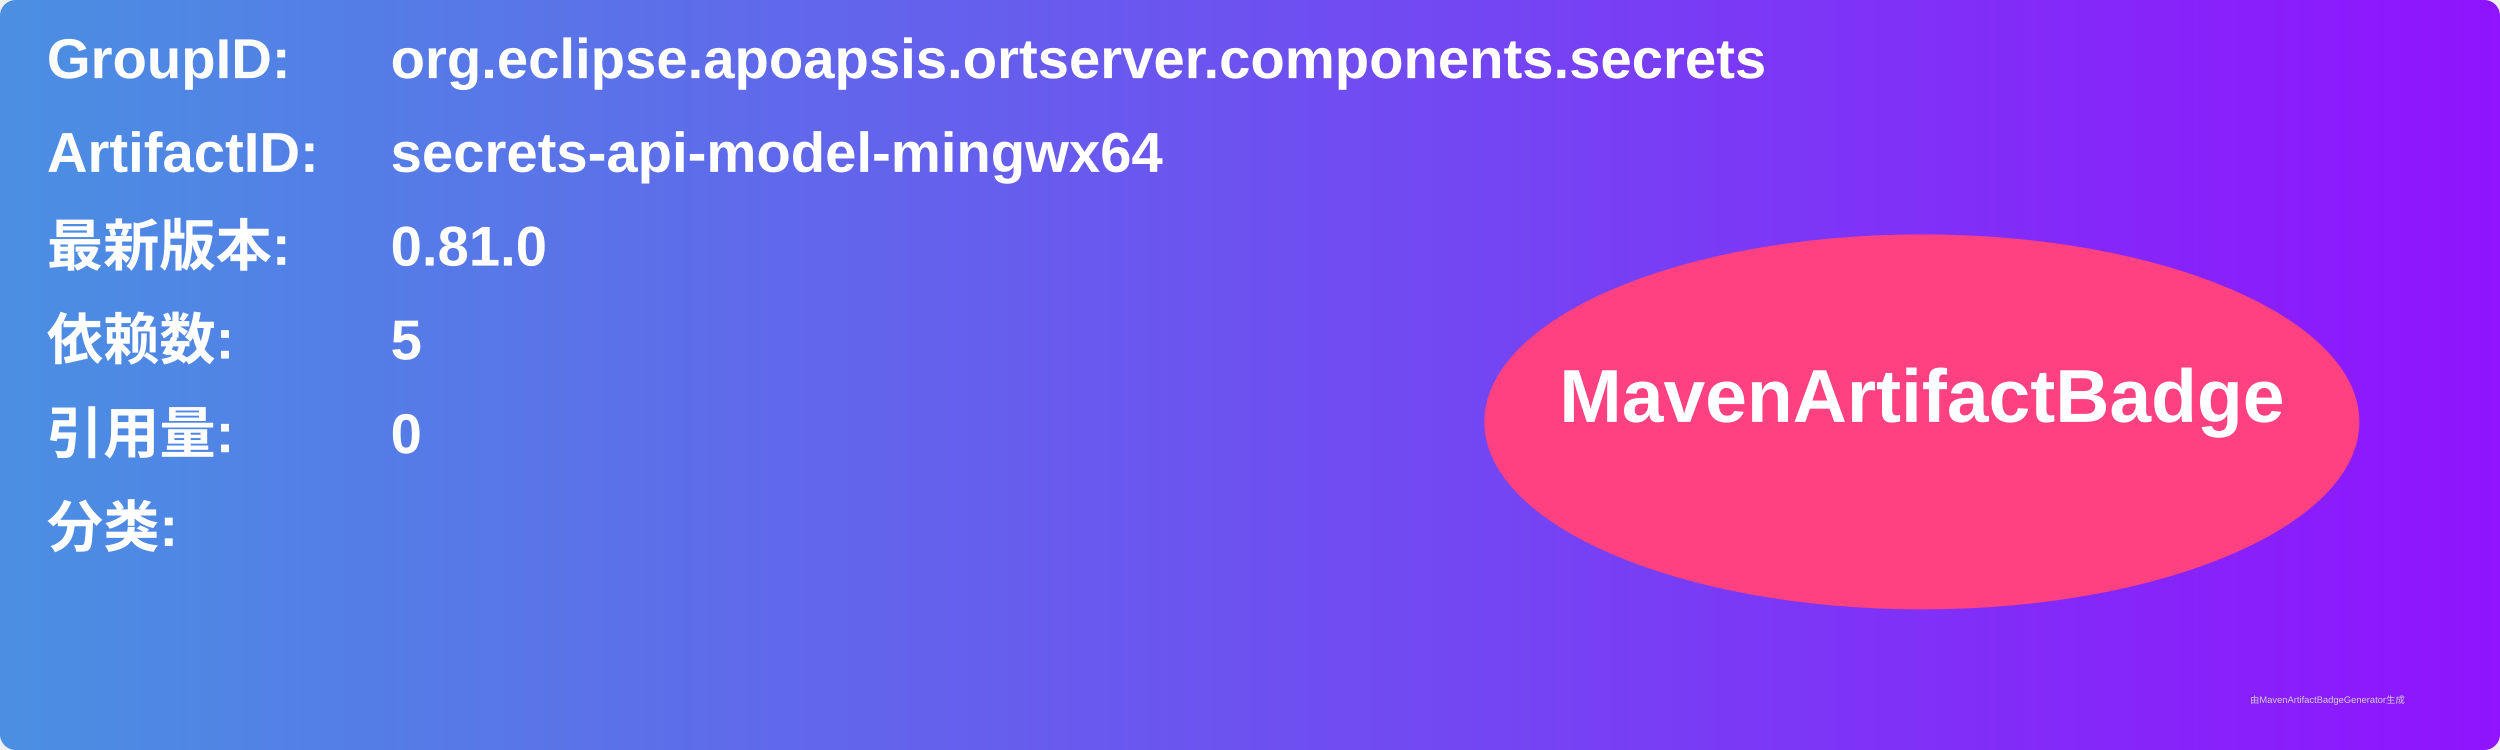
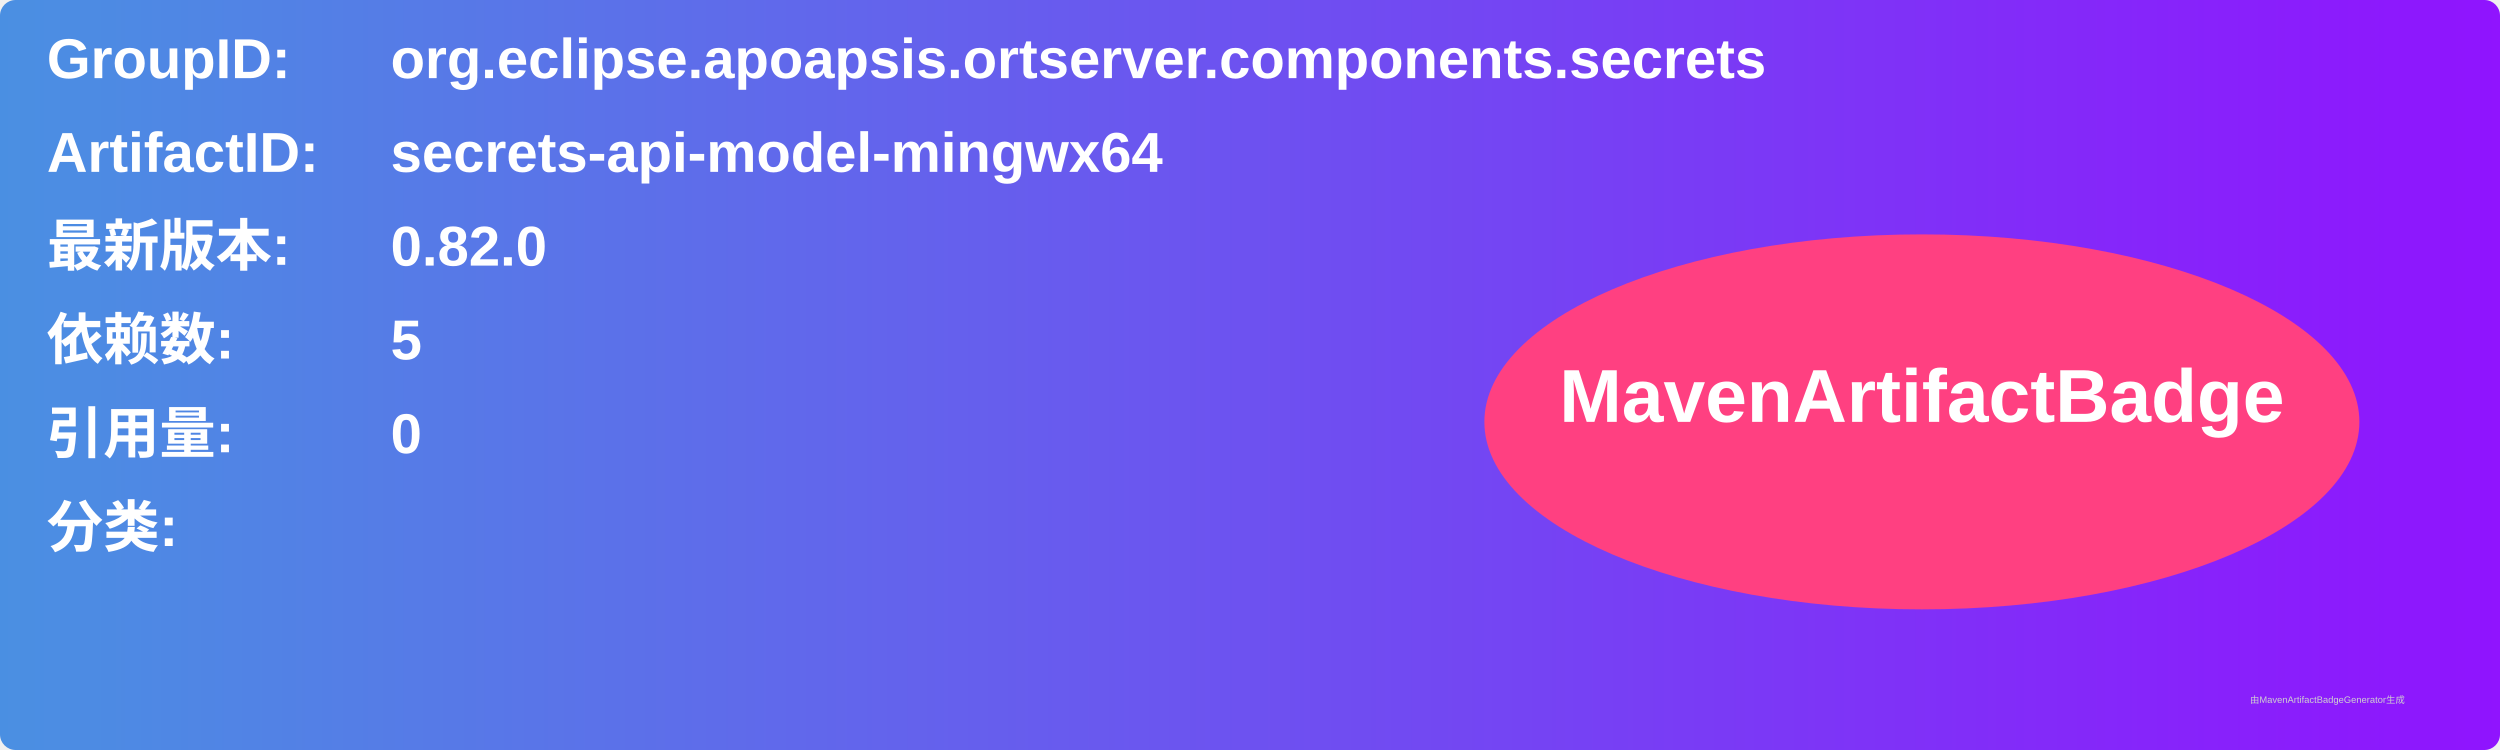
<svg xmlns="http://www.w3.org/2000/svg" width="800" height="240" viewBox="0 0 800 240">
  <linearGradient id="grad" x1="0%" y1="0%" x2="100%" y2="0%">
    <stop offset="0%" stop-color="#4a90e2" />
    <stop offset="100%" stop-color="#9013fe" />
  </linearGradient>
  <rect width="100%" height="100%" rx="5" ry="5" fill="url(#grad)" />
  <g transform="translate(15, 15)">
    <text x="0" y="10" font-family="Arial" font-size="18" fill="white" font-weight="bold" width="260">GroupID:</text>
    <text x="110" y="10" font-family="Arial" font-size="18" fill="white" font-weight="bold" width="460">org.eclipse.apoapsis.ortserver.components.secrets</text>
    <text x="0" y="40" font-family="Arial" font-size="18" fill="white" font-weight="bold" width="260">ArtifactID:</text>
    <text x="110" y="40" font-family="Arial" font-size="18" fill="white" font-weight="bold" width="460">secrets-api-model-mingwx64</text>
    <text x="0" y="70" font-family="Arial" font-size="18" fill="white" font-weight="bold">最新版本:</text>
    <text x="110" y="70" font-family="Arial" font-size="18" fill="white" font-weight="bold">
-       <tspan font-weight="bold">0.81.0</tspan>
+       <tspan font-weight="bold">0.82.0</tspan>
    </text>
    <text x="0" y="100" font-family="Arial" font-size="18" fill="white" font-weight="bold">依赖数: </text>
    <text x="110" y="100" font-family="Arial" font-size="18" fill="white">
      <tspan font-weight="bold">5</tspan>
    </text>
    <text x="0" y="130" font-family="Arial" font-size="18" fill="white" font-weight="bold">引用量: </text>
    <text x="110" y="130" font-family="Arial" font-size="18" fill="white">
      <tspan font-weight="bold">0</tspan>
    </text>
    <text x="0" y="160" font-family="Arial" font-size="18" fill="white" font-weight="bold">分类:</text>
    <text x="10" y="190" font-family="Arial" font-size="10" fill="white">
      <tspan font-weight="bold" />
    </text>
    <ellipse cx="600" cy="120" rx="140" ry="60" fill="#ff4081" />
    <text x="600" y="120" text-anchor="middle" font-family="Arial" font-size="24" fill="white" font-weight="bold">MavenArtifactBadge</text>
  </g>
  <text x="720" y="225" font-family="Arial" font-size="3" fill="#d0d0d0">由MavenArtifactBadgeGenerator生成</text>
</svg>
